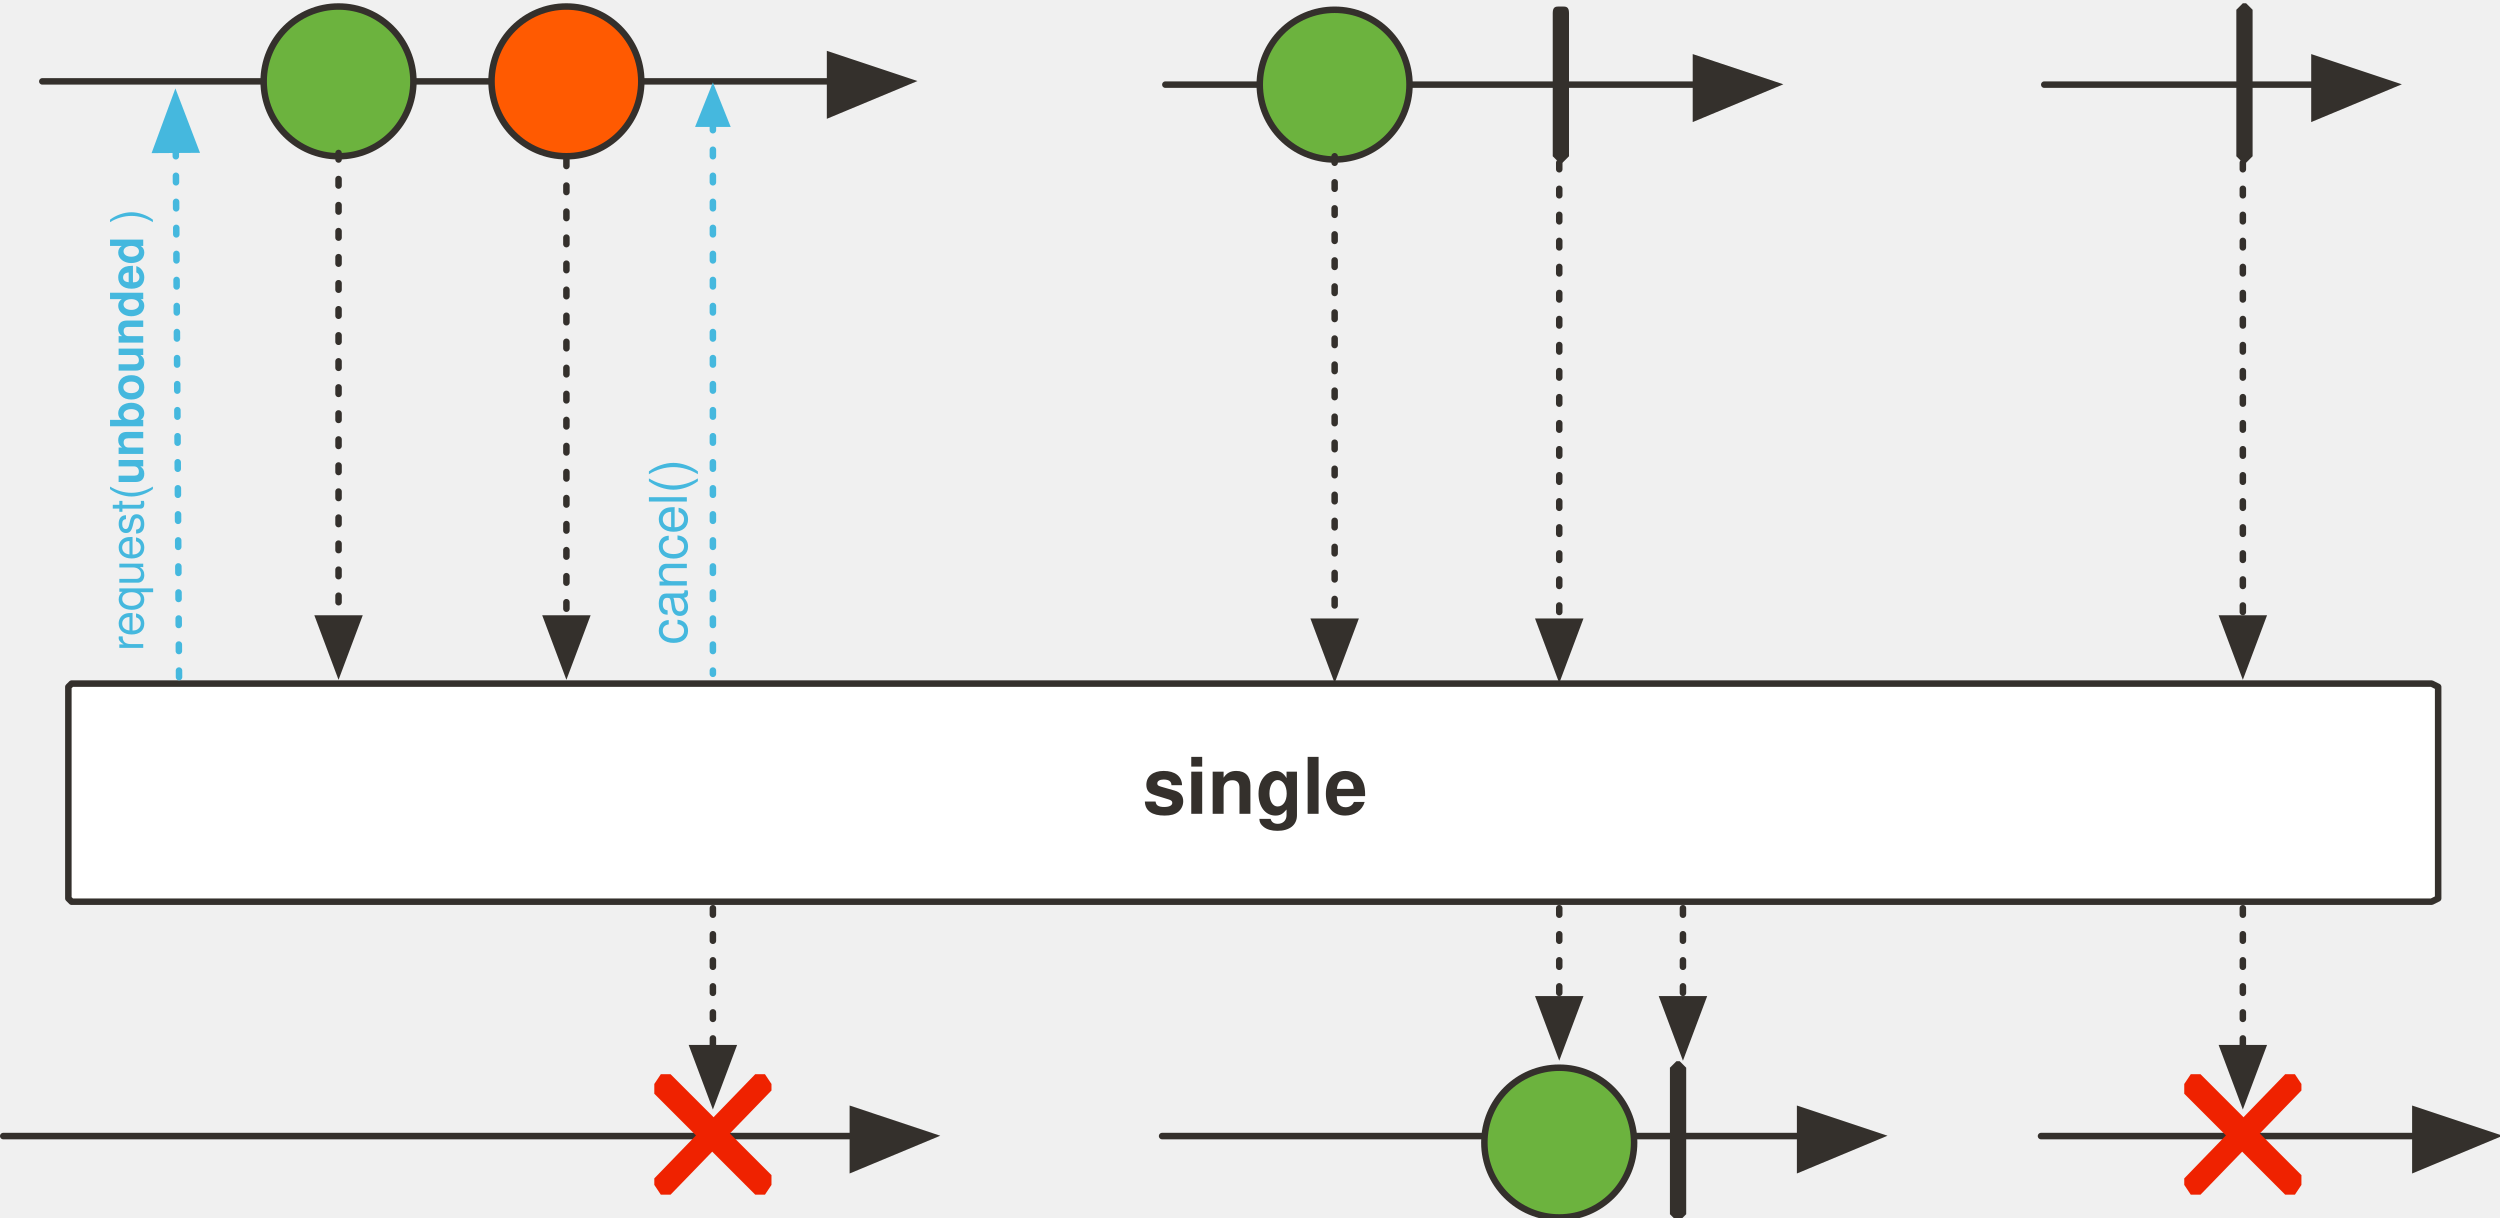
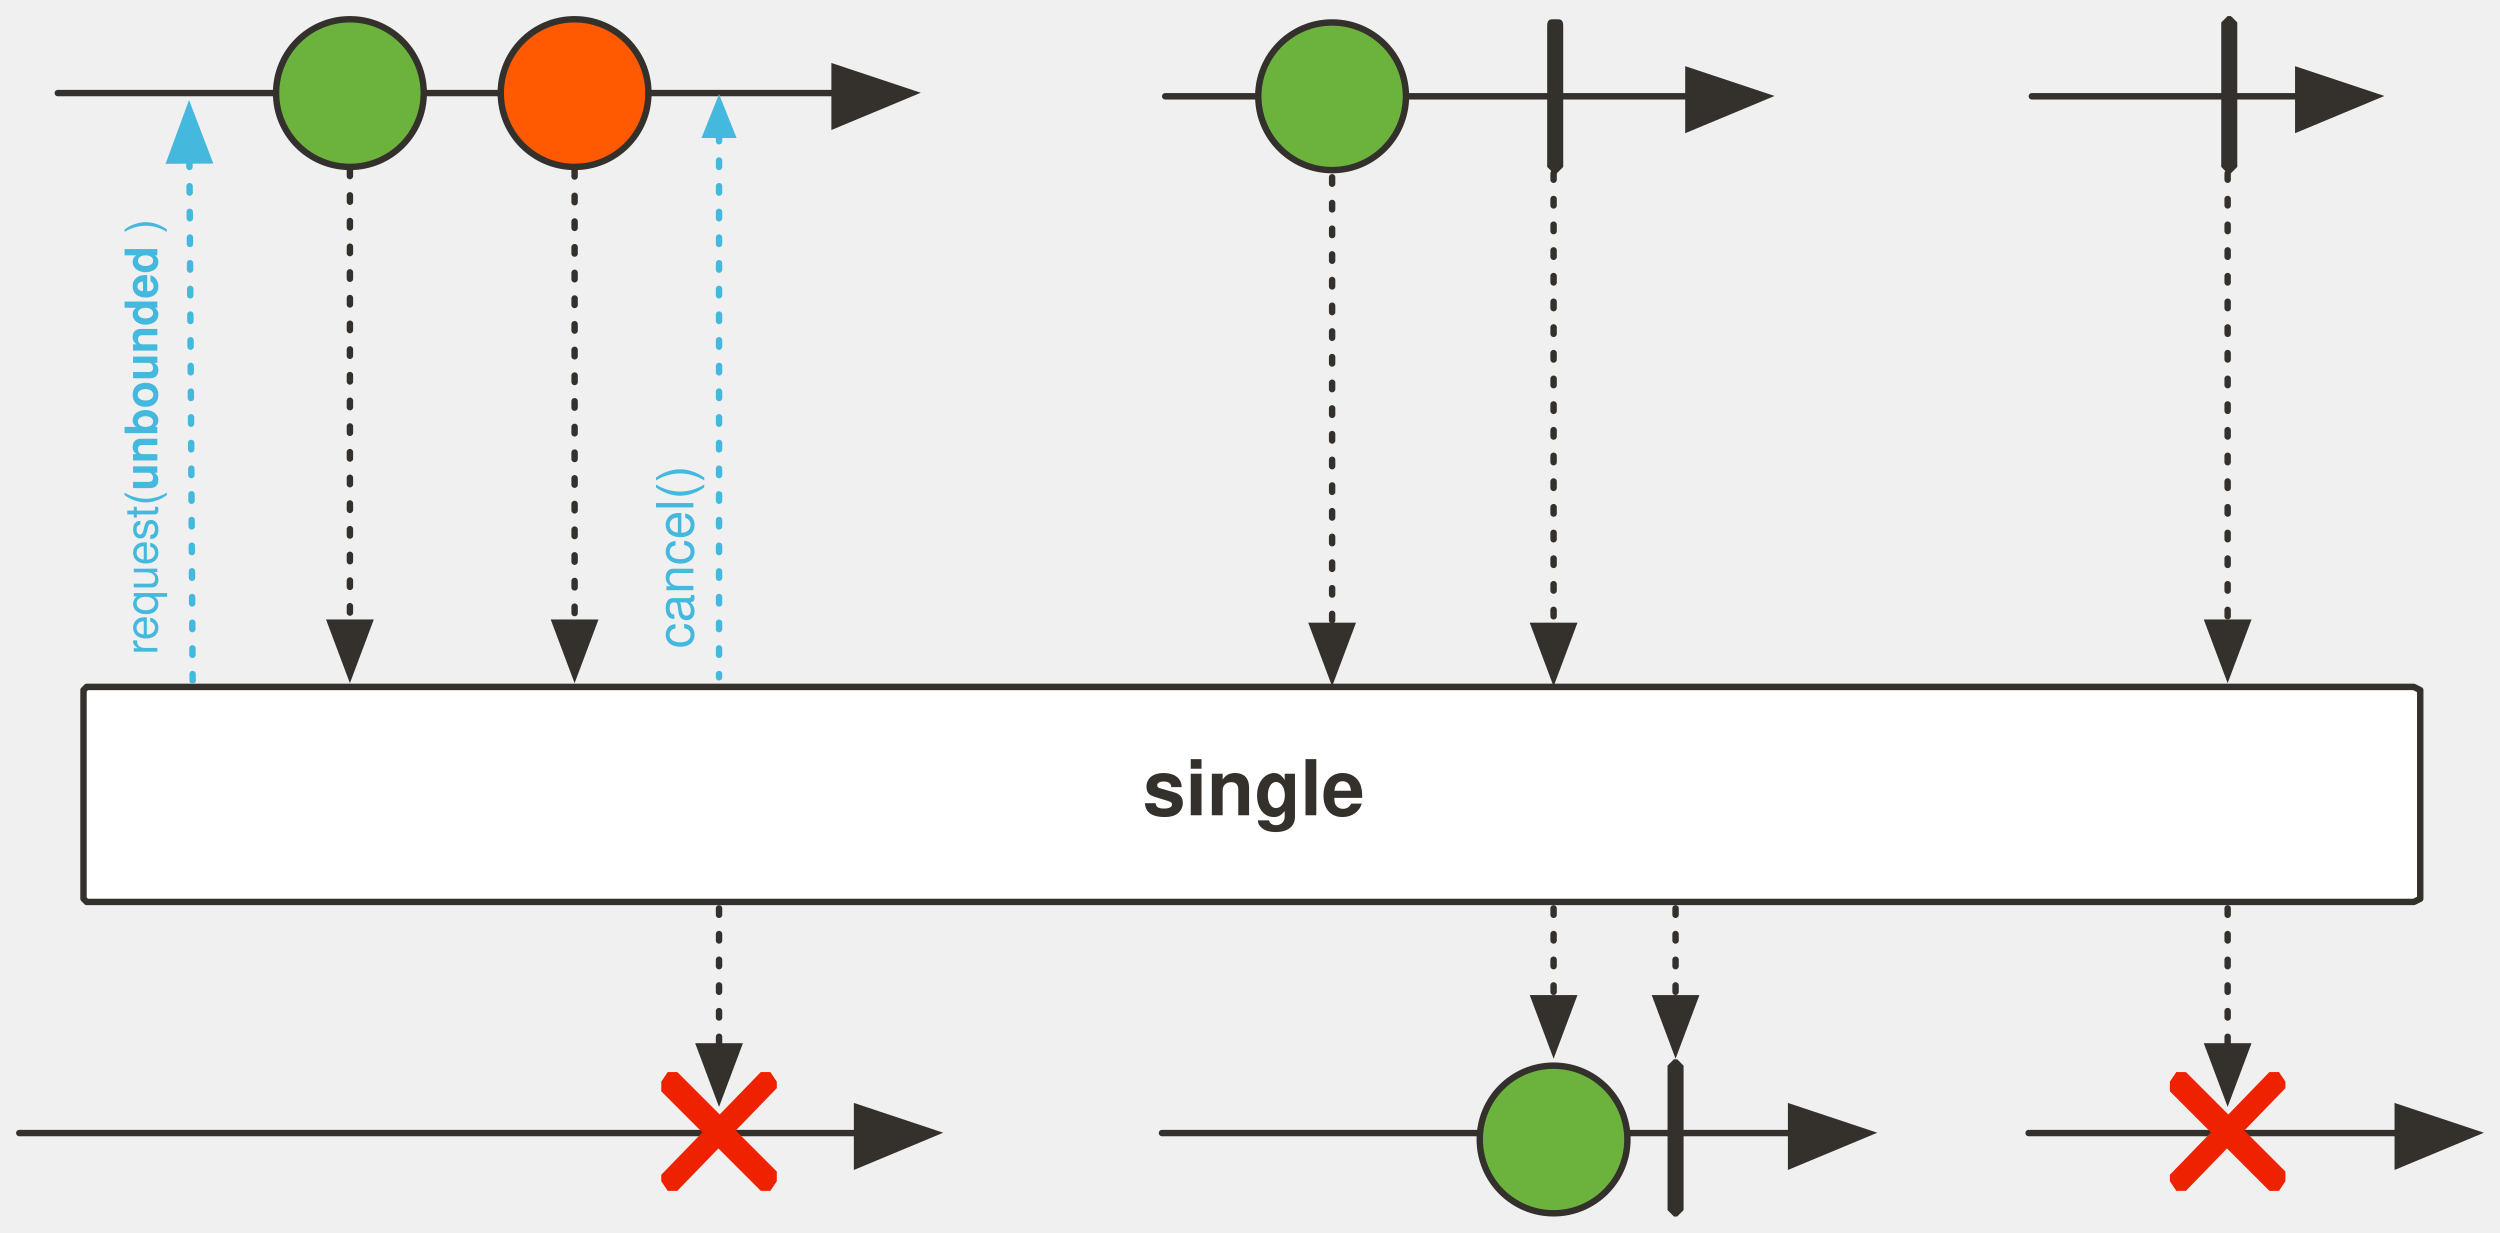
- <svg xmlns="http://www.w3.org/2000/svg" version="1.1" viewBox="2 -50 768 374" width="768" height="374" id="svg164">
+ <svg xmlns="http://www.w3.org/2000/svg" version="1.1" viewBox="2 -50 778.864 384" width="778.864" height="384" id="svg164">
  <defs id="defs33">
-     <marker markerHeight="12" markerWidth="14" viewBox="-1 -6 14 12" stroke-miterlimit="10" id="FilledArrow_Marker" markerUnits="strokeWidth" overflow="visible" orient="auto" color="#34302c" stroke-linejoin="miter">
+     <marker markerHeight="12" markerWidth="14" viewBox="-1 -6 14 12" stroke-miterlimit="10" id="FilledArrow_Marker" markerUnits="strokeWidth" overflow="visible" orient="auto" style="color:#34302c;overflow:visible;stroke-linejoin:miter;stroke-miterlimit:10">
      <g id="g4">
-         <path id="path2" d="M12 0L0-4v9z" fill="currentColor" stroke="currentColor" stroke-width="1" />
+         <path id="path2" d="M 12,0 0,-4 v 9 z" style="fill:currentColor;stroke:currentColor;stroke-width:1" />
      </g>
    </marker>
    <font-face overline-thickness="0" overline-position="0" strikethrough-thickness="0" strikethrough-position="0" v-hanging="0" v-mathematical="0" v-alphabetic="0" v-ideographic="0" hanging="0" mathematical="0" alphabetic="0" ideographic="0" accent-height="0" stemh="0" stemv="0" id="font-face7" font-weight="700" descent="-235" ascent="923" cap-height="682" x-height="501" slope="0" underline-thickness="50" underline-position="-75" units-per-em="1000" panose-1="2 11 9 2 3 0 4 2 2 3" font-size="24" font-family="'Tahoma','Nimbus Sans L'">
      <font-face-src>
        <font-face-name name="Tahoma-Bold" />
      </font-face-src>
    </font-face>
-     <marker markerHeight="12" markerWidth="14" viewBox="-1 -6 14 12" stroke-miterlimit="10" id="FilledArrow_Marker_2" markerUnits="strokeWidth" overflow="visible" orient="auto" color="#000" stroke-linejoin="miter">
+     <marker markerHeight="12" markerWidth="14" viewBox="-1 -6 14 12" stroke-miterlimit="10" id="FilledArrow_Marker_2" markerUnits="strokeWidth" overflow="visible" orient="auto" style="color:#000000;overflow:visible;stroke-linejoin:miter;stroke-miterlimit:10">
      <g id="g11">
-         <path id="path9" d="M12 0L0-4v9z" fill="currentColor" stroke="currentColor" stroke-width="1" />
-       </g>
-     </marker>
-     <marker markerHeight="10" markerWidth="11" viewBox="-1 -5 11 10" stroke-miterlimit="10" id="FilledArrow_Marker_3" markerUnits="strokeWidth" overflow="visible" orient="auto" color="#000" stroke-linejoin="miter">
+         <path id="path9" d="M 12,0 0,-4 v 9 z" style="fill:currentColor;stroke:currentColor;stroke-width:1" />
+       </g>
+     </marker>
+     <marker markerHeight="10" markerWidth="11" viewBox="-1 -5 11 10" stroke-miterlimit="10" id="FilledArrow_Marker_3" markerUnits="strokeWidth" overflow="visible" orient="auto" style="color:#000000;overflow:visible;stroke-linejoin:miter;stroke-miterlimit:10">
      <g id="g16">
-         <path id="path14" d="M8 0L0-3v6z" fill="currentColor" stroke="currentColor" stroke-width="1" />
-       </g>
-     </marker>
-     <marker markerHeight="6" markerWidth="7" viewBox="-6 -3 7 6" stroke-miterlimit="10" id="FilledArrow_Marker_4" markerUnits="strokeWidth" overflow="visible" orient="auto" color="#000" stroke-linejoin="miter">
+         <path id="path14" d="M 8,0 0,-3 v 6 z" style="fill:currentColor;stroke:currentColor;stroke-width:1" />
+       </g>
+     </marker>
+     <marker markerHeight="6" markerWidth="7" viewBox="-6 -3 7 6" stroke-miterlimit="10" id="FilledArrow_Marker_4" markerUnits="strokeWidth" overflow="visible" orient="auto" style="color:#000000;overflow:visible;stroke-linejoin:miter;stroke-miterlimit:10">
      <g id="g21">
-         <path id="path19" d="M-5 0l5 2v-4z" fill="currentColor" stroke="currentColor" stroke-width="1" />
-       </g>
-     </marker>
-     <marker markerHeight="6" markerWidth="7" viewBox="-6 -3 7 6" stroke-miterlimit="10" id="FilledArrow_Marker_5" markerUnits="strokeWidth" overflow="visible" orient="auto" color="#797979" stroke-linejoin="miter">
+         <path id="path19" d="M -5,0 0,2 V -2 Z" style="fill:currentColor;stroke:currentColor;stroke-width:1" />
+       </g>
+     </marker>
+     <marker markerHeight="6" markerWidth="7" viewBox="-6 -3 7 6" stroke-miterlimit="10" id="FilledArrow_Marker_5" markerUnits="strokeWidth" overflow="visible" orient="auto" style="color:#797979;overflow:visible;stroke-linejoin:miter;stroke-miterlimit:10">
      <g id="g26">
-         <path id="path24" d="M-5 0l5 2v-4z" fill="currentColor" stroke="currentColor" stroke-width="1" />
+         <path id="path24" d="M -5,0 0,2 V -2 Z" style="fill:currentColor;stroke:currentColor;stroke-width:1" />
      </g>
    </marker>
    <font-face overline-thickness="0" overline-position="0" strikethrough-thickness="0" strikethrough-position="0" v-hanging="0" v-mathematical="0" v-alphabetic="0" v-ideographic="0" hanging="0" mathematical="0" alphabetic="0" ideographic="0" accent-height="0" stemh="0" stemv="0" id="font-face29" font-weight="400" descent="-230" ascent="918" cap-height="687" x-height="450" slope="0" underline-thickness="50" underline-position="-75" units-per-em="1000" panose-1="2 11 5 2 2 1 4 2 2 3" font-size="16" font-family="'Tahoma','Nimbus Sans L'">
      <font-face-src>
        <font-face-name name="Tahoma" />
      </font-face-src>
    </font-face>
    <font-face overline-thickness="0" overline-position="0" strikethrough-thickness="0" strikethrough-position="0" v-hanging="0" v-mathematical="0" v-alphabetic="0" v-ideographic="0" hanging="0" mathematical="0" alphabetic="0" ideographic="0" accent-height="0" stemh="0" stemv="0" id="font-face31" font-weight="700" descent="-235" ascent="923" cap-height="682" x-height="501" slope="0" underline-thickness="50" underline-position="-75" units-per-em="1000" panose-1="2 11 9 2 3 0 4 2 2 3" font-size="16" font-family="'Tahoma','Nimbus Sans L'">
      <font-face-src>
        <font-face-name name="Tahoma-Bold" />
      </font-face-src>
    </font-face>
-     <marker markerHeight="12" markerWidth="14" viewBox="-1 -6 14 12" stroke-miterlimit="10" id="FilledArrow_Marker-3" markerUnits="strokeWidth" overflow="visible" orient="auto" color="#34302c" stroke-linejoin="miter">
+     <marker markerHeight="12" markerWidth="14" viewBox="-1 -6 14 12" stroke-miterlimit="10" id="FilledArrow_Marker-3" markerUnits="strokeWidth" overflow="visible" orient="auto" style="color:#34302c;overflow:visible;stroke-linejoin:miter;stroke-miterlimit:10">
      <g id="g4-6">
-         <path id="path2-7" d="M12 0L0-4v9z" fill="currentColor" stroke="currentColor" stroke-width="1" />
-       </g>
-     </marker>
-     <marker markerHeight="10" markerWidth="11" viewBox="-1 -5 11 10" stroke-miterlimit="10" id="FilledArrow_Marker_2-5" markerUnits="strokeWidth" overflow="visible" orient="auto" color="#34302c" stroke-linejoin="miter">
+         <path id="path2-7" d="M 12,0 0,-4 v 9 z" style="fill:currentColor;stroke:currentColor;stroke-width:1" />
+       </g>
+     </marker>
+     <marker markerHeight="10" markerWidth="11" viewBox="-1 -5 11 10" stroke-miterlimit="10" id="FilledArrow_Marker_2-5" markerUnits="strokeWidth" overflow="visible" orient="auto" style="color:#34302c;overflow:visible;stroke-linejoin:miter;stroke-miterlimit:10">
      <g id="g11-3">
-         <path id="path9-5" d="M8 0L0-3v6z" fill="currentColor" stroke="currentColor" stroke-width="1" />
-       </g>
-     </marker>
-     <marker markerHeight="10" markerWidth="11" viewBox="-1 -5 11 10" stroke-miterlimit="10" id="marker1003" markerUnits="strokeWidth" overflow="visible" orient="auto" color="#34302c" stroke-linejoin="miter">
+         <path id="path9-5" d="M 8,0 0,-3 v 6 z" style="fill:currentColor;stroke:currentColor;stroke-width:1" />
+       </g>
+     </marker>
+     <marker markerHeight="10" markerWidth="11" viewBox="-1 -5 11 10" stroke-miterlimit="10" id="marker1003" markerUnits="strokeWidth" overflow="visible" orient="auto" style="color:#34302c;overflow:visible;stroke-linejoin:miter;stroke-miterlimit:10">
      <g id="g1001">
-         <path id="path999" d="M8 0L0-3v6z" fill="currentColor" stroke="currentColor" stroke-width="1" />
-       </g>
-     </marker>
-     <marker markerHeight="12" markerWidth="14" viewBox="-1 -6 14 12" stroke-miterlimit="10" id="FilledArrow_Marker_3-6" markerUnits="strokeWidth" overflow="visible" orient="auto" color="#000" stroke-linejoin="miter">
+         <path id="path999" d="M 8,0 0,-3 v 6 z" style="fill:currentColor;stroke:currentColor;stroke-width:1" />
+       </g>
+     </marker>
+     <marker markerHeight="12" markerWidth="14" viewBox="-1 -6 14 12" stroke-miterlimit="10" id="FilledArrow_Marker_3-6" markerUnits="strokeWidth" overflow="visible" orient="auto" style="color:#000000;overflow:visible;stroke-linejoin:miter;stroke-miterlimit:10">
      <g id="g18">
-         <path id="path16" d="M12 0L0-4v9z" fill="currentColor" stroke="currentColor" stroke-width="1" />
-       </g>
-     </marker>
-     <marker markerHeight="10" markerWidth="11" viewBox="-1 -5 11 10" stroke-miterlimit="10" id="FilledArrow_Marker_4-2" markerUnits="strokeWidth" overflow="visible" orient="auto" color="#000" stroke-linejoin="miter">
+         <path id="path16" d="M 12,0 0,-4 v 9 z" style="fill:currentColor;stroke:currentColor;stroke-width:1" />
+       </g>
+     </marker>
+     <marker markerHeight="10" markerWidth="11" viewBox="-1 -5 11 10" stroke-miterlimit="10" id="FilledArrow_Marker_4-2" markerUnits="strokeWidth" overflow="visible" orient="auto" style="color:#000000;overflow:visible;stroke-linejoin:miter;stroke-miterlimit:10">
      <g id="g23">
-         <path id="path21" d="M8 0L0-3v6z" fill="currentColor" stroke="currentColor" stroke-width="1" />
-       </g>
-     </marker>
-     <marker markerHeight="12" markerWidth="14" viewBox="-1 -6 14 12" stroke-miterlimit="10" id="marker1015" markerUnits="strokeWidth" overflow="visible" orient="auto" color="#34302c" stroke-linejoin="miter">
+         <path id="path21" d="M 8,0 0,-3 v 6 z" style="fill:currentColor;stroke:currentColor;stroke-width:1" />
+       </g>
+     </marker>
+     <marker markerHeight="12" markerWidth="14" viewBox="-1 -6 14 12" stroke-miterlimit="10" id="marker1015" markerUnits="strokeWidth" overflow="visible" orient="auto" style="color:#34302c;overflow:visible;stroke-linejoin:miter;stroke-miterlimit:10">
      <g id="g1013">
-         <path id="path1011" d="M12 0L0-4v9z" fill="currentColor" stroke="currentColor" stroke-width="1" />
-       </g>
-     </marker>
-     <marker markerHeight="10" markerWidth="11" viewBox="-1 -5 11 10" stroke-miterlimit="10" id="marker1021" markerUnits="strokeWidth" overflow="visible" orient="auto" color="#34302c" stroke-linejoin="miter">
+         <path id="path1011" d="M 12,0 0,-4 v 9 z" style="fill:currentColor;stroke:currentColor;stroke-width:1" />
+       </g>
+     </marker>
+     <marker markerHeight="10" markerWidth="11" viewBox="-1 -5 11 10" stroke-miterlimit="10" id="marker1021" markerUnits="strokeWidth" overflow="visible" orient="auto" style="color:#34302c;overflow:visible;stroke-linejoin:miter;stroke-miterlimit:10">
      <g id="g1019">
-         <path id="path1017" d="M8 0L0-3v6z" fill="currentColor" stroke="currentColor" stroke-width="1" />
-       </g>
-     </marker>
-     <marker markerHeight="12" markerWidth="14" viewBox="-1 -6 14 12" stroke-miterlimit="10" id="marker1027" markerUnits="strokeWidth" overflow="visible" orient="auto" color="#000" stroke-linejoin="miter">
+         <path id="path1017" d="M 8,0 0,-3 v 6 z" style="fill:currentColor;stroke:currentColor;stroke-width:1" />
+       </g>
+     </marker>
+     <marker markerHeight="12" markerWidth="14" viewBox="-1 -6 14 12" stroke-miterlimit="10" id="marker1027" markerUnits="strokeWidth" overflow="visible" orient="auto" style="color:#000000;overflow:visible;stroke-linejoin:miter;stroke-miterlimit:10">
      <g id="g1025">
-         <path id="path1023" d="M12 0L0-4v9z" fill="currentColor" stroke="currentColor" stroke-width="1" />
-       </g>
-     </marker>
-     <marker markerHeight="10" markerWidth="11" viewBox="-1 -5 11 10" stroke-miterlimit="10" id="marker1033" markerUnits="strokeWidth" overflow="visible" orient="auto" color="#000" stroke-linejoin="miter">
+         <path id="path1023" d="M 12,0 0,-4 v 9 z" style="fill:currentColor;stroke:currentColor;stroke-width:1" />
+       </g>
+     </marker>
+     <marker markerHeight="10" markerWidth="11" viewBox="-1 -5 11 10" stroke-miterlimit="10" id="marker1033" markerUnits="strokeWidth" overflow="visible" orient="auto" style="color:#000000;overflow:visible;stroke-linejoin:miter;stroke-miterlimit:10">
      <g id="g1031">
-         <path id="path1029" d="M8 0L0-3v6z" fill="currentColor" stroke="currentColor" stroke-width="1" />
-       </g>
-     </marker>
-     <marker markerHeight="10" markerWidth="11" viewBox="-1 -5 11 10" stroke-miterlimit="10" id="marker1039" markerUnits="strokeWidth" overflow="visible" orient="auto" color="#000" stroke-linejoin="miter">
+         <path id="path1029" d="M 8,0 0,-3 v 6 z" style="fill:currentColor;stroke:currentColor;stroke-width:1" />
+       </g>
+     </marker>
+     <marker markerHeight="10" markerWidth="11" viewBox="-1 -5 11 10" stroke-miterlimit="10" id="marker1039" markerUnits="strokeWidth" overflow="visible" orient="auto" style="color:#000000;overflow:visible;stroke-linejoin:miter;stroke-miterlimit:10">
      <g id="g1037">
-         <path id="path1035" d="M8 0L0-3v6z" fill="currentColor" stroke="currentColor" stroke-width="1" />
-       </g>
-     </marker>
-     <marker markerHeight="6" markerWidth="7" viewBox="-6 -3 7 6" stroke-miterlimit="10" id="FilledArrow_Marker_2-3" markerUnits="strokeWidth" overflow="visible" orient="auto" color="#45b8de" stroke-linejoin="miter">
+         <path id="path1035" d="M 8,0 0,-3 v 6 z" style="fill:currentColor;stroke:currentColor;stroke-width:1" />
+       </g>
+     </marker>
+     <marker markerHeight="6" markerWidth="7" viewBox="-6 -3 7 6" stroke-miterlimit="10" id="FilledArrow_Marker_2-3" markerUnits="strokeWidth" overflow="visible" orient="auto" style="color:#45b8de;overflow:visible;stroke-linejoin:miter;stroke-miterlimit:10">
      <g id="g9">
-         <path id="path7" d="M-5 0l5 2v-4z" fill="currentColor" stroke="currentColor" stroke-width="1" />
-       </g>
-     </marker>
-     <marker markerHeight="10" markerWidth="11" viewBox="-1 -5 11 10" stroke-miterlimit="10" id="marker1048" markerUnits="strokeWidth" overflow="visible" orient="auto" color="#000" stroke-linejoin="miter">
+         <path id="path7" d="M -5,0 0,2 V -2 Z" style="fill:currentColor;stroke:currentColor;stroke-width:1" />
+       </g>
+     </marker>
+     <marker markerHeight="10" markerWidth="11" viewBox="-1 -5 11 10" stroke-miterlimit="10" id="marker1048" markerUnits="strokeWidth" overflow="visible" orient="auto" style="color:#000000;overflow:visible;stroke-linejoin:miter;stroke-miterlimit:10">
      <g id="g1046">
-         <path id="path1044" d="M8 0L0-3v6z" fill="currentColor" stroke="currentColor" stroke-width="1" />
-       </g>
-     </marker>
-     <marker markerHeight="10" markerWidth="11" viewBox="-1 -5 11 10" stroke-miterlimit="10" id="marker1054" markerUnits="strokeWidth" overflow="visible" orient="auto" color="#000" stroke-linejoin="miter">
+         <path id="path1044" d="M 8,0 0,-3 v 6 z" style="fill:currentColor;stroke:currentColor;stroke-width:1" />
+       </g>
+     </marker>
+     <marker markerHeight="10" markerWidth="11" viewBox="-1 -5 11 10" stroke-miterlimit="10" id="marker1054" markerUnits="strokeWidth" overflow="visible" orient="auto" style="color:#000000;overflow:visible;stroke-linejoin:miter;stroke-miterlimit:10">
      <g id="g1052">
-         <path id="path1050" d="M8 0L0-3v6z" fill="currentColor" stroke="currentColor" stroke-width="1" />
-       </g>
-     </marker>
-     <marker orient="auto" overflow="visible" markerUnits="strokeWidth" id="FilledArrow_Marker_3-6-5" stroke-miterlimit="10" viewBox="-1 -5 11 10" markerWidth="11" markerHeight="10" color="#45b8de" stroke-linejoin="miter">
+         <path id="path1050" d="M 8,0 0,-3 v 6 z" style="fill:currentColor;stroke:currentColor;stroke-width:1" />
+       </g>
+     </marker>
+     <marker orient="auto" overflow="visible" markerUnits="strokeWidth" id="FilledArrow_Marker_3-6-5" stroke-miterlimit="10" viewBox="-1 -5 11 10" markerWidth="11" markerHeight="10" style="color:#45b8de;overflow:visible;stroke-linejoin:miter;stroke-miterlimit:10">
      <g id="g16-3-3">
-         <path d="M8 0L0-3v6z" id="path14-6-5" fill="currentColor" stroke="currentColor" stroke-width="1" />
-       </g>
-     </marker>
-     <marker markerHeight="10" markerWidth="11" viewBox="-1 -5 11 10" stroke-miterlimit="10" id="FilledArrow_Marker_4-2-6" markerUnits="strokeWidth" overflow="visible" orient="auto" color="#000" stroke-linejoin="miter">
+         <path d="M 8,0 0,-3 v 6 z" id="path14-6-5" style="fill:currentColor;stroke:currentColor;stroke-width:1" />
+       </g>
+     </marker>
+     <marker markerHeight="10" markerWidth="11" viewBox="-1 -5 11 10" stroke-miterlimit="10" id="FilledArrow_Marker_4-2-6" markerUnits="strokeWidth" overflow="visible" orient="auto" style="color:#000000;overflow:visible;stroke-linejoin:miter;stroke-miterlimit:10">
      <g id="g23-2">
-         <path id="path21-6" d="M8 0L0-3v6z" fill="currentColor" stroke="currentColor" stroke-width="1" />
-       </g>
-     </marker>
-     <marker markerHeight="10" markerWidth="11" viewBox="-1 -5 11 10" stroke-miterlimit="10" id="marker2212" markerUnits="strokeWidth" overflow="visible" orient="auto" color="#000" stroke-linejoin="miter">
+         <path id="path21-6" d="M 8,0 0,-3 v 6 z" style="fill:currentColor;stroke:currentColor;stroke-width:1" />
+       </g>
+     </marker>
+     <marker markerHeight="10" markerWidth="11" viewBox="-1 -5 11 10" stroke-miterlimit="10" id="marker2212" markerUnits="strokeWidth" overflow="visible" orient="auto" style="color:#000000;overflow:visible;stroke-linejoin:miter;stroke-miterlimit:10">
      <g id="g2210">
-         <path id="path2208" d="M8 0L0-3v6z" fill="currentColor" stroke="currentColor" stroke-width="1" />
-       </g>
-     </marker>
-     <marker markerHeight="10" markerWidth="11" viewBox="-1 -5 11 10" stroke-miterlimit="10" id="marker2218" markerUnits="strokeWidth" overflow="visible" orient="auto" color="#000" stroke-linejoin="miter">
+         <path id="path2208" d="M 8,0 0,-3 v 6 z" style="fill:currentColor;stroke:currentColor;stroke-width:1" />
+       </g>
+     </marker>
+     <marker markerHeight="10" markerWidth="11" viewBox="-1 -5 11 10" stroke-miterlimit="10" id="marker2218" markerUnits="strokeWidth" overflow="visible" orient="auto" style="color:#000000;overflow:visible;stroke-linejoin:miter;stroke-miterlimit:10">
      <g id="g2216">
-         <path id="path2214" d="M8 0L0-3v6z" fill="currentColor" stroke="currentColor" stroke-width="1" />
-       </g>
-     </marker>
-     <marker markerHeight="12" markerWidth="14" viewBox="-1 -6 14 12" stroke-miterlimit="10" id="FilledArrow_Marker_3-6-3" markerUnits="strokeWidth" overflow="visible" orient="auto" color="#000" stroke-linejoin="miter">
+         <path id="path2214" d="M 8,0 0,-3 v 6 z" style="fill:currentColor;stroke:currentColor;stroke-width:1" />
+       </g>
+     </marker>
+     <marker markerHeight="12" markerWidth="14" viewBox="-1 -6 14 12" stroke-miterlimit="10" id="FilledArrow_Marker_3-6-3" markerUnits="strokeWidth" overflow="visible" orient="auto" style="color:#000000;overflow:visible;stroke-linejoin:miter;stroke-miterlimit:10">
      <g id="g18-6">
-         <path id="path16-0" d="M12 0L0-4v9z" fill="currentColor" stroke="currentColor" stroke-width="1" />
-       </g>
-     </marker>
-     <marker markerHeight="12" markerWidth="14" viewBox="-1 -6 14 12" stroke-miterlimit="10" id="FilledArrow_Marker-3-9" markerUnits="strokeWidth" overflow="visible" orient="auto" color="#34302c" stroke-linejoin="miter">
+         <path id="path16-0" d="M 12,0 0,-4 v 9 z" style="fill:currentColor;stroke:currentColor;stroke-width:1" />
+       </g>
+     </marker>
+     <marker markerHeight="12" markerWidth="14" viewBox="-1 -6 14 12" stroke-miterlimit="10" id="FilledArrow_Marker-3-9" markerUnits="strokeWidth" overflow="visible" orient="auto" style="color:#34302c;overflow:visible;stroke-linejoin:miter;stroke-miterlimit:10">
      <g id="g4-6-1">
-         <path id="path2-7-2" d="M12 0L0-4v9z" fill="currentColor" stroke="currentColor" stroke-width="1" />
-       </g>
-     </marker>
-     <marker markerHeight="10" markerWidth="11" viewBox="-1 -5 11 10" stroke-miterlimit="10" id="FilledArrow_Marker_4-2-3" markerUnits="strokeWidth" overflow="visible" orient="auto" color="#000" stroke-linejoin="miter">
+         <path id="path2-7-2" d="M 12,0 0,-4 v 9 z" style="fill:currentColor;stroke:currentColor;stroke-width:1" />
+       </g>
+     </marker>
+     <marker markerHeight="10" markerWidth="11" viewBox="-1 -5 11 10" stroke-miterlimit="10" id="FilledArrow_Marker_4-2-3" markerUnits="strokeWidth" overflow="visible" orient="auto" style="color:#000000;overflow:visible;stroke-linejoin:miter;stroke-miterlimit:10">
      <g id="g23-6">
-         <path id="path21-7" d="M8 0L0-3v6z" fill="currentColor" stroke="currentColor" stroke-width="1" />
-       </g>
-     </marker>
-     <marker markerHeight="10" markerWidth="11" viewBox="-1 -5 11 10" stroke-miterlimit="10" id="FilledArrow_Marker_4-2S" markerUnits="strokeWidth" overflow="visible" orient="auto" color="#000" stroke-linejoin="miter">
+         <path id="path21-7" d="M 8,0 0,-3 v 6 z" style="fill:currentColor;stroke:currentColor;stroke-width:1" />
+       </g>
+     </marker>
+     <marker markerHeight="10" markerWidth="11" viewBox="-1 -5 11 10" stroke-miterlimit="10" id="FilledArrow_Marker_4-2S" markerUnits="strokeWidth" overflow="visible" orient="auto" style="color:#000000;overflow:visible;stroke-linejoin:miter;stroke-miterlimit:10">
      <g id="g1239">
-         <path id="path1237" d="M8 0L0-3v6z" fill-opacity="1" stroke="#34302c" stroke-width="1" stroke-opacity="1" fill="#34302c" />
-       </g>
-     </marker>
-     <marker markerHeight="10" markerWidth="11" viewBox="-1 -5 11 10" stroke-miterlimit="10" id="FilledArrow_Marker_4-20" markerUnits="strokeWidth" overflow="visible" orient="auto" color="#000" stroke-linejoin="miter">
+         <path id="path1237" d="M 8,0 0,-3 v 6 z" style="fill:#34302c;fill-opacity:1;stroke:#34302c;stroke-width:1;stroke-opacity:1" />
+       </g>
+     </marker>
+     <marker markerHeight="10" markerWidth="11" viewBox="-1 -5 11 10" stroke-miterlimit="10" id="FilledArrow_Marker_4-20" markerUnits="strokeWidth" overflow="visible" orient="auto" style="color:#000000;overflow:visible;stroke-linejoin:miter;stroke-miterlimit:10">
      <g id="g1244">
-         <path id="path1242" d="M8 0L0-3v6z" fill-opacity="1" stroke="#34302c" stroke-width="1" stroke-opacity="1" fill="#34302c" />
-       </g>
-     </marker>
-     <marker markerHeight="12" markerWidth="14" viewBox="-1 -6 14 12" stroke-miterlimit="10" id="FilledArrow_Marker_3-6-3z" markerUnits="strokeWidth" overflow="visible" orient="auto" color="#000" stroke-linejoin="miter">
+         <path id="path1242" d="M 8,0 0,-3 v 6 z" style="fill:#34302c;fill-opacity:1;stroke:#34302c;stroke-width:1;stroke-opacity:1" />
+       </g>
+     </marker>
+     <marker markerHeight="12" markerWidth="14" viewBox="-1 -6 14 12" stroke-miterlimit="10" id="FilledArrow_Marker_3-6-3z" markerUnits="strokeWidth" overflow="visible" orient="auto" style="color:#000000;overflow:visible;stroke-linejoin:miter;stroke-miterlimit:10">
      <g id="g1249">
-         <path id="path1247" d="M12 0L0-4v9z" fill-opacity="1" stroke="#34302c" stroke-width="1" stroke-opacity="1" fill="#34302c" />
-       </g>
-     </marker>
-     <marker markerHeight="12" markerWidth="14" viewBox="-1 -6 14 12" stroke-miterlimit="10" id="FilledArrow_Marker_3-6N" markerUnits="strokeWidth" overflow="visible" orient="auto" color="#000" stroke-linejoin="miter">
+         <path id="path1247" d="M 12,0 0,-4 v 9 z" style="fill:#34302c;fill-opacity:1;stroke:#34302c;stroke-width:1;stroke-opacity:1" />
+       </g>
+     </marker>
+     <marker markerHeight="12" markerWidth="14" viewBox="-1 -6 14 12" stroke-miterlimit="10" id="FilledArrow_Marker_3-6N" markerUnits="strokeWidth" overflow="visible" orient="auto" style="color:#000000;overflow:visible;stroke-linejoin:miter;stroke-miterlimit:10">
      <g id="g1254">
-         <path id="path1252" d="M12 0L0-4v9z" fill-opacity="1" stroke="#34302c" stroke-width="1" stroke-opacity="1" fill="#34302c" />
-       </g>
-     </marker>
-     <marker markerHeight="10" markerWidth="11" viewBox="-1 -5 11 10" stroke-miterlimit="10" id="FilledArrow_Marker_4-2K" markerUnits="strokeWidth" overflow="visible" orient="auto" color="#000" stroke-linejoin="miter">
+         <path id="path1252" d="M 12,0 0,-4 v 9 z" style="fill:#34302c;fill-opacity:1;stroke:#34302c;stroke-width:1;stroke-opacity:1" />
+       </g>
+     </marker>
+     <marker markerHeight="10" markerWidth="11" viewBox="-1 -5 11 10" stroke-miterlimit="10" id="FilledArrow_Marker_4-2K" markerUnits="strokeWidth" overflow="visible" orient="auto" style="color:#000000;overflow:visible;stroke-linejoin:miter;stroke-miterlimit:10">
      <g id="g1259">
-         <path id="path1257" d="M8 0L0-3v6z" fill-opacity="1" stroke="#34302c" stroke-width="1" stroke-opacity="1" fill="#34302c" />
-       </g>
-     </marker>
-     <marker markerHeight="10" markerWidth="11" viewBox="-1 -5 11 10" stroke-miterlimit="10" id="FilledArrow_Marker_4-2-6V" markerUnits="strokeWidth" overflow="visible" orient="auto" color="#000" stroke-linejoin="miter">
+         <path id="path1257" d="M 8,0 0,-3 v 6 z" style="fill:#34302c;fill-opacity:1;stroke:#34302c;stroke-width:1;stroke-opacity:1" />
+       </g>
+     </marker>
+     <marker markerHeight="10" markerWidth="11" viewBox="-1 -5 11 10" stroke-miterlimit="10" id="FilledArrow_Marker_4-2-6V" markerUnits="strokeWidth" overflow="visible" orient="auto" style="color:#000000;overflow:visible;stroke-linejoin:miter;stroke-miterlimit:10">
      <g id="g1264">
-         <path id="path1262" d="M8 0L0-3v6z" fill-opacity="1" stroke="#34302c" stroke-width="1" stroke-opacity="1" fill="#34302c" />
-       </g>
-     </marker>
-     <marker markerHeight="10" markerWidth="11" viewBox="-1 -5 11 10" stroke-miterlimit="10" id="FilledArrow_Marker_4-2o" markerUnits="strokeWidth" overflow="visible" orient="auto" color="#000" stroke-linejoin="miter">
+         <path id="path1262" d="M 8,0 0,-3 v 6 z" style="fill:#34302c;fill-opacity:1;stroke:#34302c;stroke-width:1;stroke-opacity:1" />
+       </g>
+     </marker>
+     <marker markerHeight="10" markerWidth="11" viewBox="-1 -5 11 10" stroke-miterlimit="10" id="FilledArrow_Marker_4-2o" markerUnits="strokeWidth" overflow="visible" orient="auto" style="color:#000000;overflow:visible;stroke-linejoin:miter;stroke-miterlimit:10">
      <g id="g1269">
-         <path id="path1267" d="M8 0L0-3v6z" fill-opacity="1" stroke="#34302c" stroke-width="1" stroke-opacity="1" fill="#34302c" />
-       </g>
-     </marker>
-     <marker markerHeight="10" markerWidth="11" viewBox="-1 -5 11 10" stroke-miterlimit="10" id="FilledArrow_Marker_4-21" markerUnits="strokeWidth" overflow="visible" orient="auto" color="#000" stroke-linejoin="miter">
+         <path id="path1267" d="M 8,0 0,-3 v 6 z" style="fill:#34302c;fill-opacity:1;stroke:#34302c;stroke-width:1;stroke-opacity:1" />
+       </g>
+     </marker>
+     <marker markerHeight="10" markerWidth="11" viewBox="-1 -5 11 10" stroke-miterlimit="10" id="FilledArrow_Marker_4-21" markerUnits="strokeWidth" overflow="visible" orient="auto" style="color:#000000;overflow:visible;stroke-linejoin:miter;stroke-miterlimit:10">
      <g id="g1274">
-         <path id="path1272" d="M8 0L0-3v6z" fill-opacity="1" stroke="#34302c" stroke-width="1" stroke-opacity="1" fill="#34302c" />
-       </g>
-     </marker>
-     <marker markerHeight="12" markerWidth="14" viewBox="-1 -6 14 12" stroke-miterlimit="10" id="FilledArrow_Marker_3-6Y" markerUnits="strokeWidth" overflow="visible" orient="auto" color="#000" stroke-linejoin="miter">
+         <path id="path1272" d="M 8,0 0,-3 v 6 z" style="fill:#34302c;fill-opacity:1;stroke:#34302c;stroke-width:1;stroke-opacity:1" />
+       </g>
+     </marker>
+     <marker markerHeight="12" markerWidth="14" viewBox="-1 -6 14 12" stroke-miterlimit="10" id="FilledArrow_Marker_3-6Y" markerUnits="strokeWidth" overflow="visible" orient="auto" style="color:#000000;overflow:visible;stroke-linejoin:miter;stroke-miterlimit:10">
      <g id="g1279">
-         <path id="path1277" d="M12 0L0-4v9z" fill-opacity="1" stroke="#34302c" stroke-width="1" stroke-opacity="1" fill="#34302c" />
+         <path id="path1277" d="M 12,0 0,-4 v 9 z" style="fill:#34302c;fill-opacity:1;stroke:#34302c;stroke-width:1;stroke-opacity:1" />
      </g>
    </marker>
  </defs>
-   <path id="line34" fill="none" fill-opacity="1" stroke="#34302c" stroke-width="2" stroke-linecap="round" stroke-linejoin="round" stroke-dasharray="none" stroke-opacity="1" marker-end="url(#FilledArrow_Marker-3)" d="M15-25h242" />
-   <ellipse cx="106" cy="-25" rx="23" ry="23" id="ellipse37" fill="#6cb33e" fill-opacity="1" stroke="none" stroke-dasharray="none" stroke-opacity="1" />
-   <ellipse cx="106" cy="-25" rx="23" ry="23" id="ellipse39" fill="none" fill-opacity="1" stroke="#34302c" stroke-width="2" stroke-linecap="round" stroke-linejoin="round" stroke-dasharray="none" stroke-opacity="1" />
-   <path id="line55" fill="none" fill-opacity="1" stroke="#34302c" stroke-width="2" stroke-linecap="round" stroke-linejoin="round" stroke-dasharray="2,6" stroke-opacity="1" marker-end="url(#FilledArrow_Marker_2-5)" d="M106-3v143" />
-   <path id="path63" d="M24 160h725l2 1v65l-2 1H24l-1-1v-65l1-1z" fill="#fff" fill-opacity="1" stroke="#34302c" stroke-width="2" stroke-linecap="round" stroke-linejoin="round" stroke-dasharray="none" stroke-opacity="1" />
-   <ellipse cx="176" cy="-25" rx="23" ry="23" id="ellipse78" fill="#ff5a01" fill-opacity="1" stroke="none" stroke-dasharray="none" stroke-opacity="1" />
-   <ellipse cx="176" cy="-25" rx="23" ry="23" id="ellipse80" fill="none" fill-opacity="1" stroke="#34302c" stroke-width="2" stroke-linecap="round" stroke-linejoin="round" stroke-dasharray="none" stroke-opacity="1" />
-   <path id="line87" fill="none" fill-opacity="1" stroke="#34302c" stroke-width="2" stroke-linecap="round" stroke-linejoin="round" stroke-dasharray="2,6" stroke-opacity="1" marker-end="url(#FilledArrow_Marker_2-5)" d="M176-1v141" />
-   <path id="line90" stroke-linejoin="round" marker-end="url(#FilledArrow_Marker_3-6Y)" stroke-opacity="1" fill-opacity="1" stroke="#34302c" stroke-linecap="round" stroke-dasharray="none" stroke-width="2" fill="none" d="M3 299h261" />
-   <text y="178" x="185" id="text67" fill="#34302c" fill-opacity="1" stroke="none" stroke-dasharray="none" stroke-opacity="1">
-     <tspan id="tspan65" y="200" x="353" font-weight="700" font-size="24" font-family="'Tahoma','Nimbus Sans L'" fill="#34302c">single</tspan>
+   <path id="line34" d="M 20.014,-21 H 262.014" style="fill:none;fill-opacity:1;stroke:#34302c;stroke-width:2;stroke-linecap:round;stroke-linejoin:round;stroke-dasharray:none;stroke-opacity:1;marker-end:url(#FilledArrow_Marker-3)" />
+   <circle cx="111.014" cy="-21" id="ellipse37" r="23" style="fill:#6cb33e;fill-opacity:1;stroke:none;stroke-dasharray:none;stroke-opacity:1" />
+   <circle cx="111.014" cy="-21" id="ellipse39" r="23" style="fill:none;fill-opacity:1;stroke:#34302c;stroke-width:2;stroke-linecap:round;stroke-linejoin:round;stroke-dasharray:none;stroke-opacity:1" />
+   <path id="line55" d="M 111.014,2.85 V 144" style="fill:none;fill-opacity:1;stroke:#34302c;stroke-width:2;stroke-linecap:round;stroke-linejoin:round;stroke-dasharray:2, 6;stroke-opacity:1;marker-end:url(#FilledArrow_Marker_2-5)" />
+   <path id="path63" d="M 29.014,164 H 754.014 l 2,1 v 65 l -2,1 H 29.014 l -1,-1 v -65 z" style="fill:#ffffff;fill-opacity:1;stroke:#34302c;stroke-width:2;stroke-linecap:round;stroke-linejoin:round;stroke-dasharray:none;stroke-opacity:1" />
+   <circle cx="181.014" cy="-21" id="ellipse78" r="23" style="fill:#ff5a01;fill-opacity:1;stroke:none;stroke-dasharray:none;stroke-opacity:1" />
+   <circle cx="181.014" cy="-21" id="ellipse80" r="23" style="fill:none;fill-opacity:1;stroke:#34302c;stroke-width:2;stroke-linecap:round;stroke-linejoin:round;stroke-dasharray:none;stroke-opacity:1" />
+   <path id="line87" d="M 181.014,3 V 144" style="fill:none;fill-opacity:1;stroke:#34302c;stroke-width:2;stroke-linecap:round;stroke-linejoin:round;stroke-dasharray:2, 6;stroke-opacity:1;marker-end:url(#FilledArrow_Marker_2-5)" />
+   <path id="line90" d="M 8.014,303 H 269.014" style="fill:none;fill-opacity:1;stroke:#34302c;stroke-width:2;stroke-linecap:round;stroke-linejoin:round;stroke-dasharray:none;stroke-opacity:1;marker-end:url(#FilledArrow_Marker_3-6Y)" />
+   <text y="182" x="190.014" id="text67" style="fill:#34302c;fill-opacity:1;stroke:none;stroke-dasharray:none;stroke-opacity:1">
+     <tspan id="tspan65" y="204" x="358.014" font-weight="700" font-size="24" style="font-weight:700;font-size:24px;font-family:Tahoma, 'Nimbus Sans L';fill:#34302c">single</tspan>
  </text>
-   <path id="line1076" fill="none" fill-opacity="1" stroke="#34302c" stroke-width="2" stroke-linecap="round" stroke-linejoin="round" stroke-dasharray="none" stroke-opacity="1" marker-end="url(#FilledArrow_Marker-3)" d="M360-24h163" />
-   <ellipse id="ellipse1078" ry="23" rx="23" cy="-24" cx="412" fill="#6cb33e" fill-opacity="1" stroke="none" stroke-dasharray="none" stroke-opacity="1" />
-   <ellipse id="ellipse1080" ry="23" rx="23" cy="-24" cx="412" fill="none" fill-opacity="1" stroke="#34302c" stroke-width="2" stroke-linecap="round" stroke-linejoin="round" stroke-dasharray="none" stroke-opacity="1" />
-   <path id="line1086" fill="none" fill-opacity="1" stroke="#34302c" stroke-width="2" stroke-linecap="round" stroke-linejoin="round" stroke-dasharray="2,6" stroke-opacity="1" marker-end="url(#FilledArrow_Marker_2-5)" d="M412-2v143" />
-   <path id="line1098" stroke-linejoin="round" marker-end="url(#FilledArrow_Marker_3-6N)" stroke-opacity="1" fill-opacity="1" stroke="#34302c" stroke-linecap="round" stroke-dasharray="none" stroke-width="2" fill="none" d="M359 299h196" />
-   <path id="path1100" d="M517 276h1l2 2v45l-2 2h-1l-2-2v-45l2-2z" fill="#34302c" fill-opacity="1" stroke="none" stroke-dasharray="none" stroke-opacity="1" />
-   <path id="line1104" stroke-linejoin="round" marker-end="url(#FilledArrow_Marker_4-21)" stroke-opacity="1" fill-opacity="1" stroke="#34302c" stroke-linecap="round" stroke-dasharray="2,6" stroke-width="2" fill="none" d="M481 229v28" />
-   <path id="path1106" d="M481-48h1c1 0 2 0 2 2v44l-2 2h-1l-2-2v-44c0-2 1-2 2-2z" fill="#34302c" fill-opacity="1" stroke="none" stroke-dasharray="none" stroke-opacity="1" />
-   <path id="line1108" stroke-linejoin="round" marker-end="url(#FilledArrow_Marker_4-2K)" stroke-opacity="1" fill-opacity="1" stroke="#34302c" stroke-linecap="round" stroke-dasharray="2,6" stroke-width="2" fill="none" d="M481 0v141" />
-   <ellipse id="ellipse1122" ry="23" rx="23" cy="301" cx="481" fill="#6cb33e" fill-opacity="1" stroke="none" stroke-dasharray="none" stroke-opacity="1" />
-   <path id="line37" fill="none" fill-opacity="1" stroke="#45b8de" stroke-width="2" stroke-linecap="round" stroke-linejoin="round" stroke-dasharray="2,6" stroke-opacity="1" marker-start="url(#FilledArrow_Marker_2-3)" d="M221-12v169" />
-   <text y="198" x="-148" transform="rotate(-90)" id="text94" fill="#45b8de" fill-opacity="1" stroke="none" stroke-dasharray="none" stroke-opacity="1">
-     <tspan font-size="16" font-weight="400" x="-148" y="213" id="tspan92" font-family="'Tahoma','Nimbus Sans L'" fill="#45b8de">cancel()</tspan>
+   <path id="line1076" d="m 365.014,-20 h 163" style="fill:none;fill-opacity:1;stroke:#34302c;stroke-width:2;stroke-linecap:round;stroke-linejoin:round;stroke-dasharray:none;stroke-opacity:1;marker-end:url(#FilledArrow_Marker-3)" />
+   <circle id="ellipse1078" cy="-20" cx="417.014" r="23" style="fill:#6cb33e;fill-opacity:1;stroke:none;stroke-dasharray:none;stroke-opacity:1" />
+   <circle id="ellipse1080" cy="-20" cx="417.014" r="23" style="fill:none;fill-opacity:1;stroke:#34302c;stroke-width:2;stroke-linecap:round;stroke-linejoin:round;stroke-dasharray:none;stroke-opacity:1" />
+   <path id="line1086" d="M 417.014,5.237 V 145" style="fill:none;fill-opacity:1;stroke:#34302c;stroke-width:2;stroke-linecap:round;stroke-linejoin:round;stroke-dasharray:2, 6;stroke-opacity:1;marker-end:url(#FilledArrow_Marker_2-5)" />
+   <path id="line1098" d="m 364.014,303 h 196" style="fill:none;fill-opacity:1;stroke:#34302c;stroke-width:2;stroke-linecap:round;stroke-linejoin:round;stroke-dasharray:none;stroke-opacity:1;marker-end:url(#FilledArrow_Marker_3-6N)" />
+   <path id="path1100" d="m 523.514,280 h 1 l 2,2 v 45 l -2,2 h -1 l -2,-2 v -45 z" style="fill:#34302c;fill-opacity:1;stroke:none;stroke-dasharray:none;stroke-opacity:1" />
+   <path id="line1104" d="m 486.014,233 v 28" style="fill:none;fill-opacity:1;stroke:#34302c;stroke-width:2;stroke-linecap:round;stroke-linejoin:round;stroke-dasharray:2, 6;stroke-opacity:1;marker-end:url(#FilledArrow_Marker_4-21)" />
+   <path id="path1106" d="m 486.014,-44 h 1 c 1,0 2,0 2,2 V 2 l -2,2 h -1 l -2,-2 v -44 c 0,-2 1,-2 2,-2 z" style="fill:#34302c;fill-opacity:1;stroke:none;stroke-dasharray:none;stroke-opacity:1" />
+   <path id="line1108" d="M 486.014,4 V 145" style="fill:none;fill-opacity:1;stroke:#34302c;stroke-width:2;stroke-linecap:round;stroke-linejoin:round;stroke-dasharray:2, 6;stroke-opacity:1;marker-end:url(#FilledArrow_Marker_4-2K)" />
+   <circle id="ellipse1122" cy="305" cx="486.014" r="23" style="fill:#6cb33e;fill-opacity:1;stroke:none;stroke-dasharray:none;stroke-opacity:1" />
+   <path id="line37" d="M 226.014,-8 V 161" style="fill:none;fill-opacity:1;stroke:#45b8de;stroke-width:2;stroke-linecap:round;stroke-linejoin:round;stroke-dasharray:2, 6;stroke-opacity:1;marker-start:url(#FilledArrow_Marker_2-3)" />
+   <text y="203.014" x="-152" transform="rotate(-90)" id="text94" style="fill:#45b8de;fill-opacity:1;stroke:none;stroke-dasharray:none;stroke-opacity:1">
+     <tspan font-size="16" font-weight="400" x="-152" y="218.014" id="tspan92" style="font-weight:400;font-size:16px;font-family:Tahoma, 'Nimbus Sans L';fill:#45b8de">cancel()</tspan>
  </text>
-   <path id="line1200" stroke-linejoin="round" marker-end="url(#FilledArrow_Marker_4-20)" stroke-opacity="1" fill-opacity="1" stroke="#34302c" stroke-linecap="round" stroke-dasharray="2,6" stroke-width="2" fill="none" d="M519 229v28" />
-   <path id="line1202" stroke-linejoin="round" marker-end="url(#FilledArrow_Marker_4-2S)" stroke-opacity="1" fill-opacity="1" stroke="#34302c" stroke-linecap="round" stroke-dasharray="2,6" stroke-width="2" fill="none" d="M221 229v43" />
-   <ellipse id="ellipse1102" ry="23" rx="23" cy="301" cx="481" fill="none" fill-opacity="1" stroke="#34302c" stroke-width="2" stroke-linecap="round" stroke-linejoin="round" stroke-dasharray="none" stroke-opacity="1" />
-   <text id="text263-2" transform="rotate(-90)" x="-150" y="33" fill="#45b8de" fill-opacity="1" stroke="none" stroke-dasharray="none" stroke-opacity="1">
-     <tspan id="tspan257-2" y="46" x="-150" font-weight="400" font-size="14" font-family="'Tahoma','Nimbus Sans L'" fill="#45b8de">request(<tspan id="tspan2532-8" font-weight="700">unbounded</tspan> )</tspan>
+   <path id="line1200" d="m 524.014,233 v 28" style="fill:none;fill-opacity:1;stroke:#34302c;stroke-width:2;stroke-linecap:round;stroke-linejoin:round;stroke-dasharray:2, 6;stroke-opacity:1;marker-end:url(#FilledArrow_Marker_4-20)" />
+   <path id="line1202" d="m 226.014,233 v 43" style="fill:none;fill-opacity:1;stroke:#34302c;stroke-width:2;stroke-linecap:round;stroke-linejoin:round;stroke-dasharray:2, 6;stroke-opacity:1;marker-end:url(#FilledArrow_Marker_4-2S)" />
+   <circle id="ellipse1102" cy="305" cx="486.014" r="23" style="fill:none;fill-opacity:1;stroke:#34302c;stroke-width:2;stroke-linecap:round;stroke-linejoin:round;stroke-dasharray:none;stroke-opacity:1" />
+   <text id="text263-2" transform="rotate(-90)" x="-154" y="38.014" style="fill:#45b8de;fill-opacity:1;stroke:none;stroke-dasharray:none;stroke-opacity:1">
+     <tspan id="tspan257-2" y="51.014" x="-154" font-weight="400" font-size="14" style="font-weight:400;font-size:14px;font-family:Tahoma, 'Nimbus Sans L';fill:#45b8de">request(<tspan id="tspan2532-8" font-weight="700" style="font-weight:700">unbounded</tspan>
+  )</tspan>
  </text>
-   <path id="line86-3-4" fill="none" fill-opacity="1" stroke="#45b8de" stroke-width="2" stroke-linecap="round" stroke-linejoin="round" stroke-dasharray="2,6" stroke-opacity="1" marker-end="url(#FilledArrow_Marker_3-6-5)" d="M57 158L56-4" />
-   <path id="path107-9" d="M239 314l-2 3h-3l-31-31v-3l2-3h3l31 31v3z" fill="#ef2200" fill-opacity="1" stroke="none" stroke-dasharray="none" stroke-opacity="1" />
-   <path id="path110-1" d="M237 280l2 3v2l-31 32h-3l-2-3v-2l31-32h3z" fill="#ef2200" fill-opacity="1" stroke="none" stroke-dasharray="none" stroke-opacity="1" />
-   <path id="line1845" fill="none" fill-opacity="1" stroke="#34302c" stroke-width="2" stroke-linecap="round" stroke-linejoin="round" stroke-dasharray="none" stroke-opacity="1" marker-end="url(#FilledArrow_Marker-3-9)" d="M630-24h83" />
-   <path id="line1853" stroke-linejoin="round" marker-end="url(#FilledArrow_Marker_3-6-3z)" stroke-opacity="1" fill-opacity="1" stroke="#34302c" stroke-linecap="round" stroke-dasharray="none" stroke-width="2" fill="none" d="M629 299h115" />
-   <path d="M691-49h1l2 2v45l-2 2h-1l-2-2v-45l2-2z" id="path1859" fill="#34302c" fill-opacity="1" stroke="none" stroke-dasharray="none" stroke-opacity="1" />
-   <path id="line1861" stroke-linejoin="round" marker-end="url(#FilledArrow_Marker_4-2-6V)" stroke-opacity="1" fill-opacity="1" stroke="#34302c" stroke-linecap="round" stroke-dasharray="2,6" stroke-width="2" fill="none" d="M691 0v140" />
-   <path id="line1384" stroke-linejoin="round" marker-end="url(#FilledArrow_Marker_4-2o)" stroke-opacity="1" fill-opacity="1" stroke="#34302c" stroke-linecap="round" stroke-dasharray="2,6" stroke-width="2" fill="none" d="M691 229v43" />
-   <path d="M709 314l-2 3h-3l-31-31v-3l2-3h3l31 31v3z" id="path1386" fill="#ef2200" fill-opacity="1" stroke="none" stroke-dasharray="none" stroke-opacity="1" />
-   <path d="M707 280l2 3v2l-31 32h-3l-2-3v-2l31-32h3z" id="path1388" fill="#ef2200" fill-opacity="1" stroke="none" stroke-dasharray="none" stroke-opacity="1" />
+   <path id="line86-3-4" d="m 62.014,162 -1,-162" style="fill:none;fill-opacity:1;stroke:#45b8de;stroke-width:2;stroke-linecap:round;stroke-linejoin:round;stroke-dasharray:2, 6;stroke-opacity:1;marker-end:url(#FilledArrow_Marker_3-6-5)" />
+   <path id="path107-9" d="m 244.014,318 -2,3 h -3 l -31,-31 v -3 l 2,-3 h 3 l 31,31 z" style="fill:#ef2200;fill-opacity:1;stroke:none;stroke-dasharray:none;stroke-opacity:1" />
+   <path id="path110-1" d="m 242.014,284 2,3 v 2 l -31,32 h -3 l -2,-3 v -2 l 31,-32 z" style="fill:#ef2200;fill-opacity:1;stroke:none;stroke-dasharray:none;stroke-opacity:1" />
+   <path id="line1845" d="m 635.014,-20 h 83" style="fill:none;fill-opacity:1;stroke:#34302c;stroke-width:2;stroke-linecap:round;stroke-linejoin:round;stroke-dasharray:none;stroke-opacity:1;marker-end:url(#FilledArrow_Marker-3-9)" />
+   <path id="line1853" d="m 634.014,303 h 115" style="fill:none;fill-opacity:1;stroke:#34302c;stroke-width:2;stroke-linecap:round;stroke-linejoin:round;stroke-dasharray:none;stroke-opacity:1;marker-end:url(#FilledArrow_Marker_3-6-3z)" />
+   <path d="m 696.014,-45 h 1 l 2,2 V 2 l -2,2 h -1 l -2,-2 v -45 z" id="path1859" style="fill:#34302c;fill-opacity:1;stroke:none;stroke-dasharray:none;stroke-opacity:1" />
+   <path id="line1861" d="M 696.014,4 V 144" style="fill:none;fill-opacity:1;stroke:#34302c;stroke-width:2;stroke-linecap:round;stroke-linejoin:round;stroke-dasharray:2, 6;stroke-opacity:1;marker-end:url(#FilledArrow_Marker_4-2-6V)" />
+   <path id="line1384" d="m 696.014,233 v 43" style="fill:none;fill-opacity:1;stroke:#34302c;stroke-width:2;stroke-linecap:round;stroke-linejoin:round;stroke-dasharray:2, 6;stroke-opacity:1;marker-end:url(#FilledArrow_Marker_4-2o)" />
+   <path d="m 714.014,318 -2,3 h -3 l -31,-31 v -3 l 2,-3 h 3 l 31,31 z" id="path1386" style="fill:#ef2200;fill-opacity:1;stroke:none;stroke-dasharray:none;stroke-opacity:1" />
+   <path d="m 712.014,284 2,3 v 2 l -31,32 h -3 l -2,-3 v -2 l 31,-32 z" id="path1388" style="fill:#ef2200;fill-opacity:1;stroke:none;stroke-dasharray:none;stroke-opacity:1" />
</svg>
